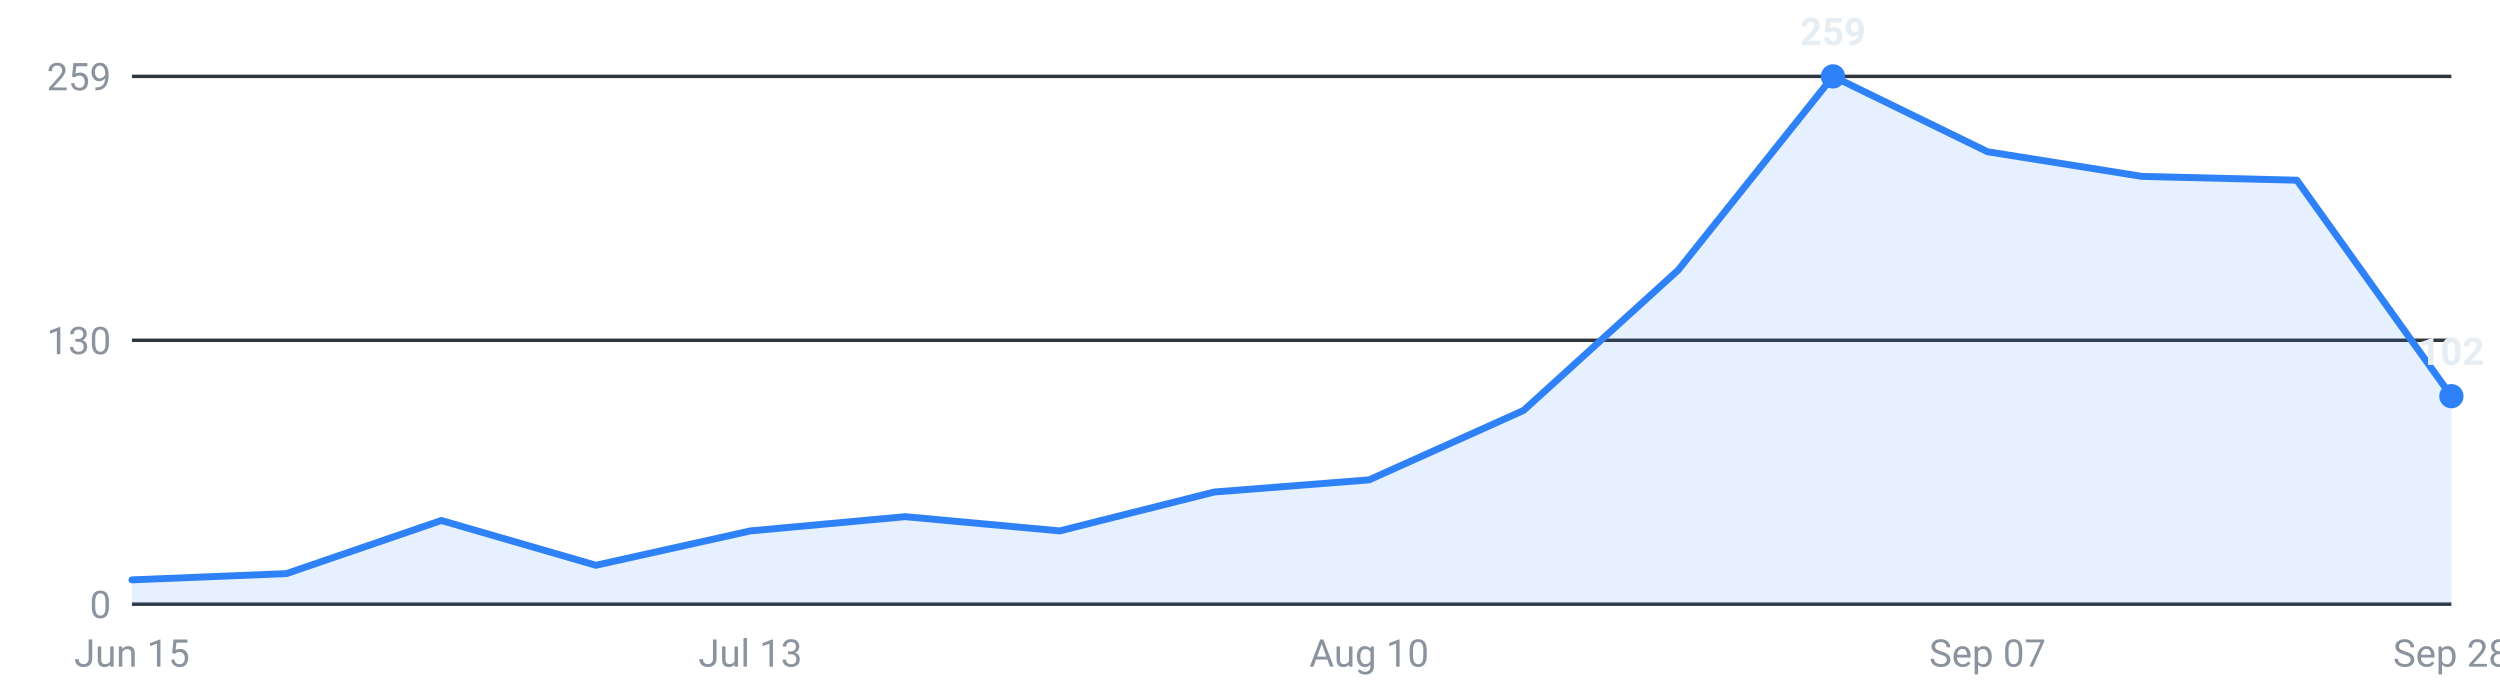
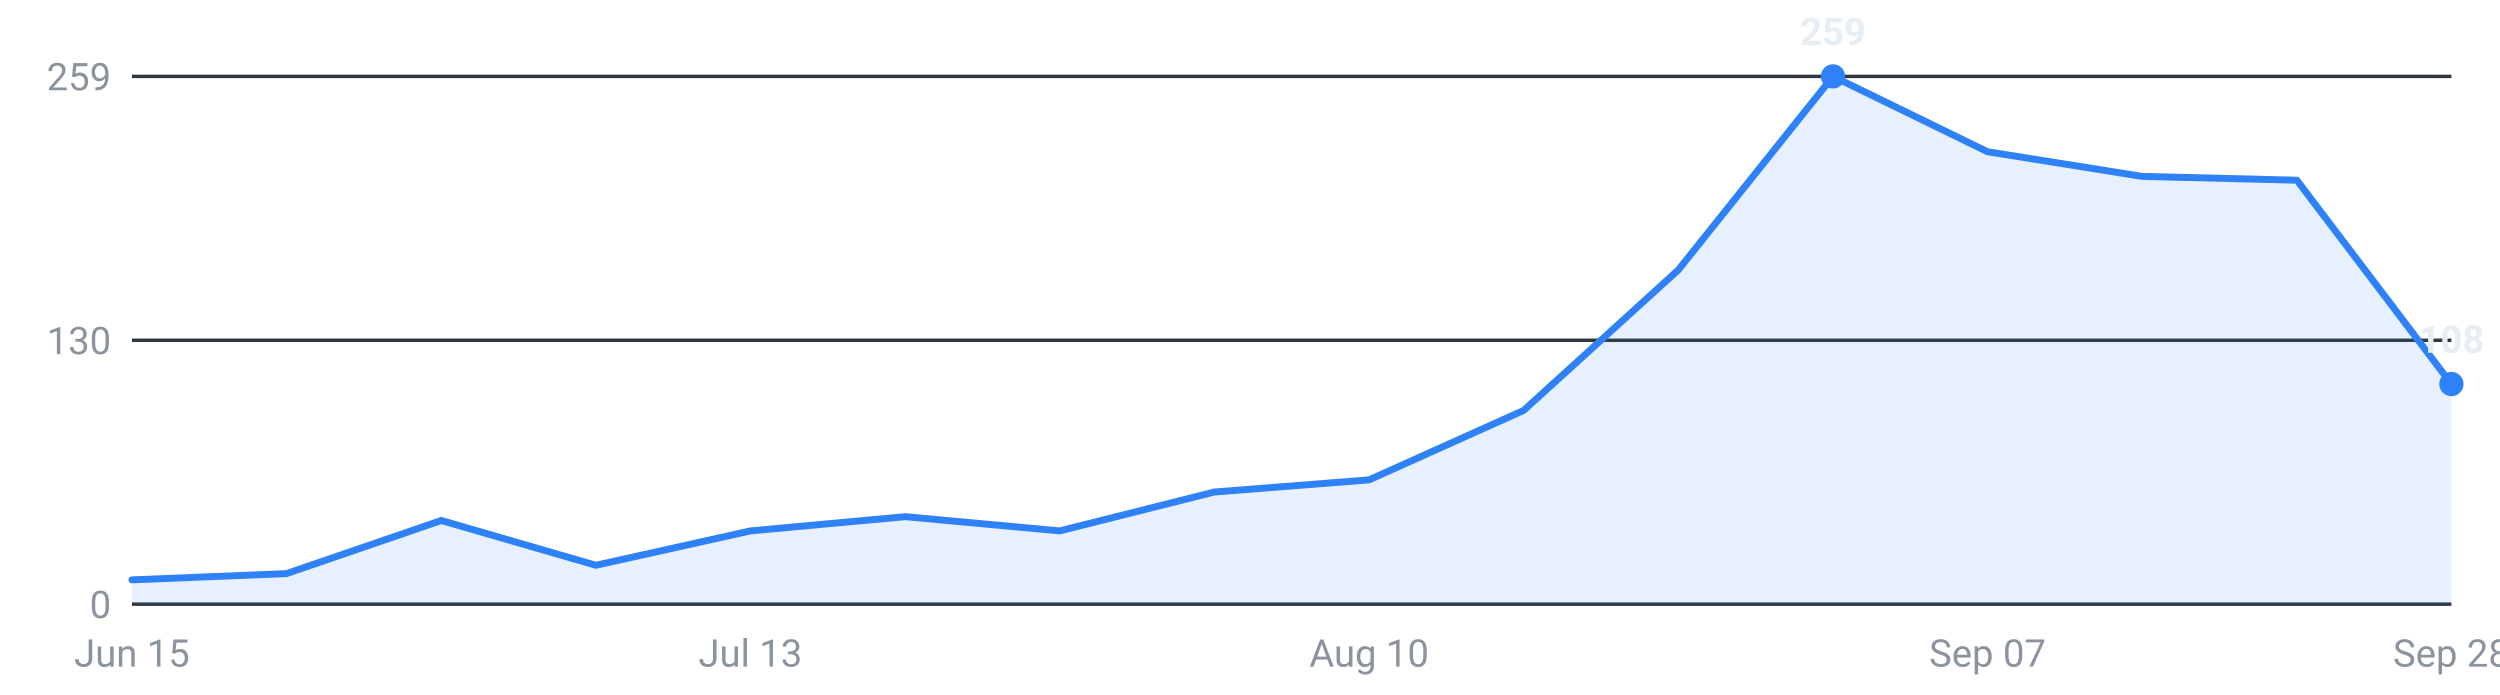
<svg xmlns="http://www.w3.org/2000/svg" viewBox="0 0 720 200" width="720" height="200" role="img" aria-label="Internships posted per week, last 16 weeks">
  <g font-family="-apple-system,Segoe UI,Roboto,sans-serif" font-size="11">
    <line x1="38" y1="174.0" x2="706" y2="174.0" stroke="#30363d" stroke-width="1" />
    <text x="32" y="178.0" text-anchor="end" fill="#8b949e">0</text>
    <line x1="38" y1="98.0" x2="706" y2="98.0" stroke="#30363d" stroke-width="1" />
    <text x="32" y="102.0" text-anchor="end" fill="#8b949e">130</text>
    <line x1="38" y1="22.0" x2="706" y2="22.0" stroke="#30363d" stroke-width="1" />
    <text x="32" y="26.0" text-anchor="end" fill="#8b949e">259</text>
-     <path d="M38.0,174 L38.0,167.0 L82.5,165.2 L127.1,149.9 L171.6,162.8 L216.1,152.9 L260.7,148.8 L305.2,152.9 L349.7,141.7 L394.3,138.2 L438.8,118.2 L483.3,77.8 L527.9,22.0 L572.4,43.7 L616.9,50.8 L661.5,51.9 L706.0,114.1 L706.0,174 Z" fill="#2f81f7" fill-opacity="0.12" />
-     <polyline points="38.0,167.0 82.5,165.2 127.1,149.9 171.6,162.8 216.1,152.9 260.7,148.8 305.2,152.9 349.7,141.7 394.3,138.2 438.8,118.2 483.3,77.8 527.9,22.0 572.4,43.7 616.9,50.8 661.5,51.9 706.0,114.1" fill="none" stroke="#2f81f7" stroke-width="2" stroke-linejoin="round" stroke-linecap="round" />
+     <path d="M38.0,174 L38.0,167.0 L82.5,165.2 L127.1,149.9 L171.6,162.8 L216.1,152.9 L260.7,148.8 L305.2,152.9 L349.7,141.7 L394.3,138.2 L438.8,118.2 L483.3,77.8 L527.9,22.0 L572.4,43.7 L616.9,50.8 L661.5,51.9 L706.0,110.6 L706.0,174 Z" fill="#2f81f7" fill-opacity="0.12" />
+     <polyline points="38.0,167.0 82.5,165.2 127.1,149.9 171.6,162.8 216.1,152.9 260.7,148.8 305.2,152.9 349.7,141.7 394.3,138.2 438.8,118.2 483.3,77.8 527.9,22.0 572.4,43.7 616.9,50.8 661.5,51.9 706.0,110.6" fill="none" stroke="#2f81f7" stroke-width="2" stroke-linejoin="round" stroke-linecap="round" />
    <circle cx="527.9" cy="22.0" r="3.5" fill="#2f81f7" />
    <text x="527.9" y="13.0" text-anchor="middle" fill="#e6edf3" font-weight="600">259</text>
-     <circle cx="706.0" cy="114.1" r="3.5" fill="#2f81f7" />
-     <text x="706.0" y="105.1" text-anchor="middle" fill="#e6edf3" font-weight="600">102</text>
+     <circle cx="706.0" cy="110.6" r="3.5" fill="#2f81f7" />
+     <text x="706.0" y="101.6" text-anchor="middle" fill="#e6edf3" font-weight="600">108</text>
    <text x="38.0" y="192" text-anchor="middle" fill="#8b949e">Jun 15</text>
    <text x="216.1" y="192" text-anchor="middle" fill="#8b949e">Jul 13</text>
    <text x="394.3" y="192" text-anchor="middle" fill="#8b949e">Aug 10</text>
    <text x="572.4" y="192" text-anchor="middle" fill="#8b949e">Sep 07</text>
    <text x="706.0" y="192" text-anchor="middle" fill="#8b949e">Sep 28</text>
  </g>
</svg>
